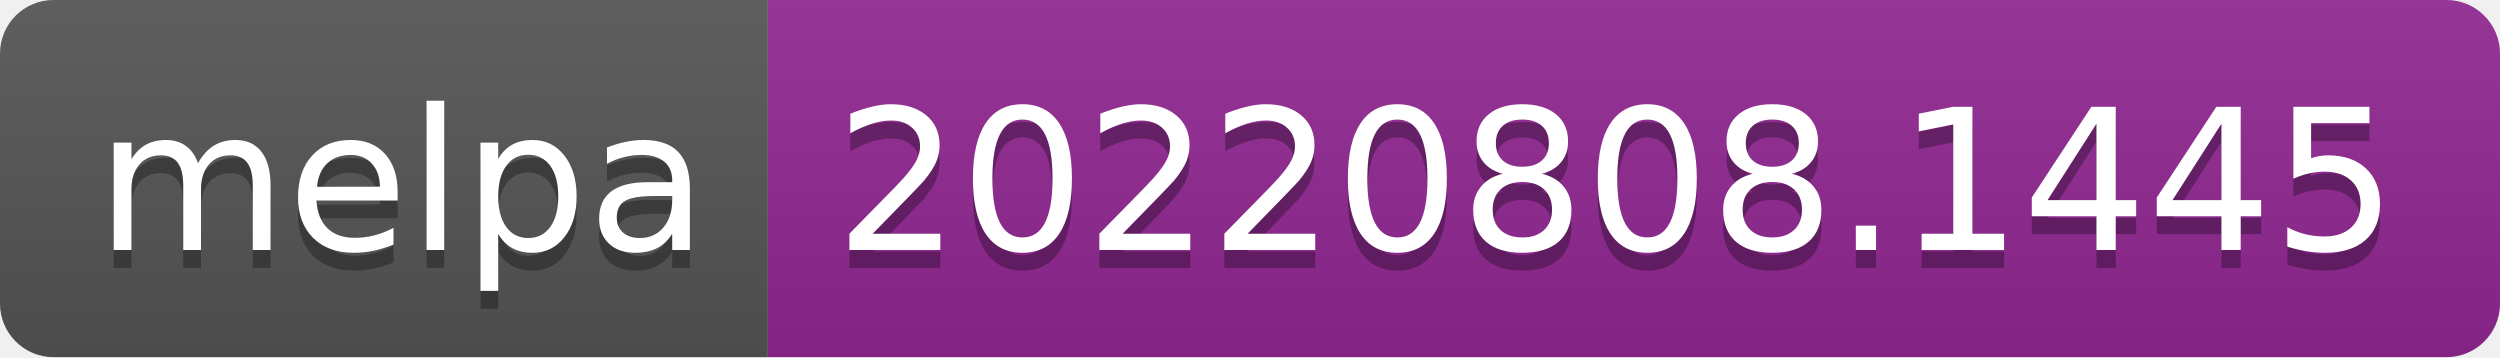
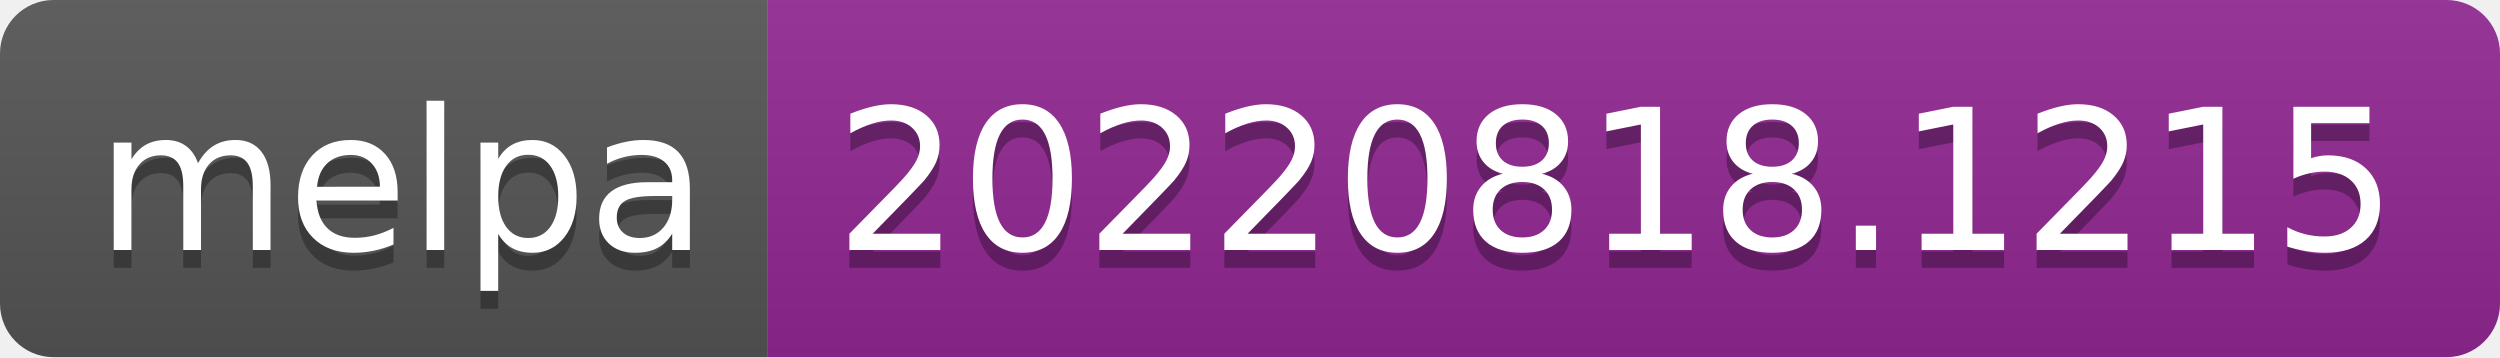
- <svg xmlns="http://www.w3.org/2000/svg" width="140" height="20" role="img" aria-label="melpa: 20220808.1445">
+ <svg xmlns="http://www.w3.org/2000/svg" width="140" height="20" role="img" aria-label="melpa: 20220818.1215">
  <linearGradient id="s" x2="0" y2="100%">
    <stop offset="0" stop-color="#bbb" stop-opacity=".1" />
    <stop offset="1" stop-opacity=".1" />
  </linearGradient>
  <clipPath id="r">
    <rect width="140" height="20" rx="3" fill="#fff" />
  </clipPath>
  <g clip-path="url(#r)">
    <rect width="43" height="20" fill="#555" />
    <rect x="43" width="97" height="20" fill="#922793" />
    <rect width="140" height="20" fill="url(#s)" />
  </g>
  <g fill="#fff" text-anchor="middle" font-family="Verdana,Geneva,DejaVu Sans,sans-serif" text-rendering="geometricPrecision" font-size="110">
    <text aria-hidden="true" x="225" y="150" fill="#010101" fill-opacity=".3" transform="scale(.1)" textLength="330">melpa</text>
    <text x="225" y="140" transform="scale(.1)" fill="#fff" textLength="330">melpa</text>
-     <text aria-hidden="true" x="905" y="150" fill="#010101" fill-opacity=".3" transform="scale(.1)" textLength="870">20220808.1445</text>
-     <text x="905" y="140" transform="scale(.1)" fill="#fff" textLength="870">20220808.1445</text>
+     <text aria-hidden="true" x="905" y="150" fill="#010101" fill-opacity=".3" transform="scale(.1)" textLength="870">20220818.1215</text>
+     <text x="905" y="140" transform="scale(.1)" fill="#fff" textLength="870">20220818.1215</text>
  </g>
</svg>
